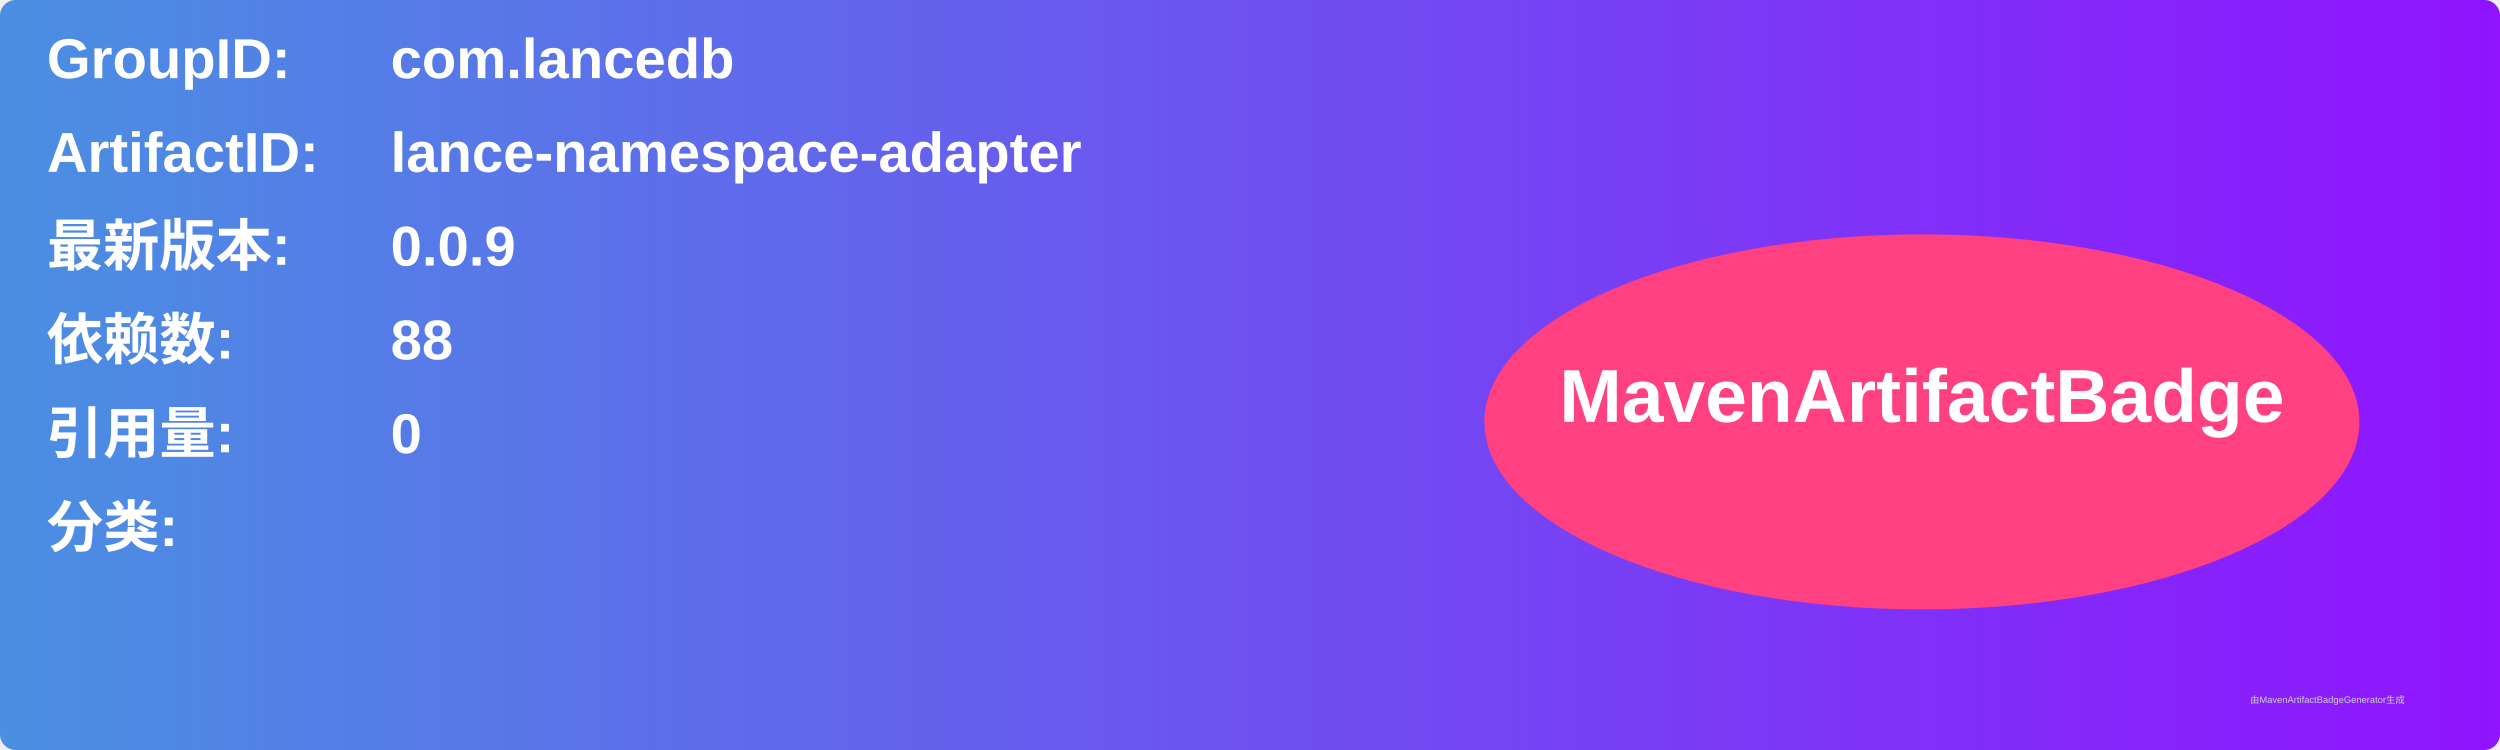
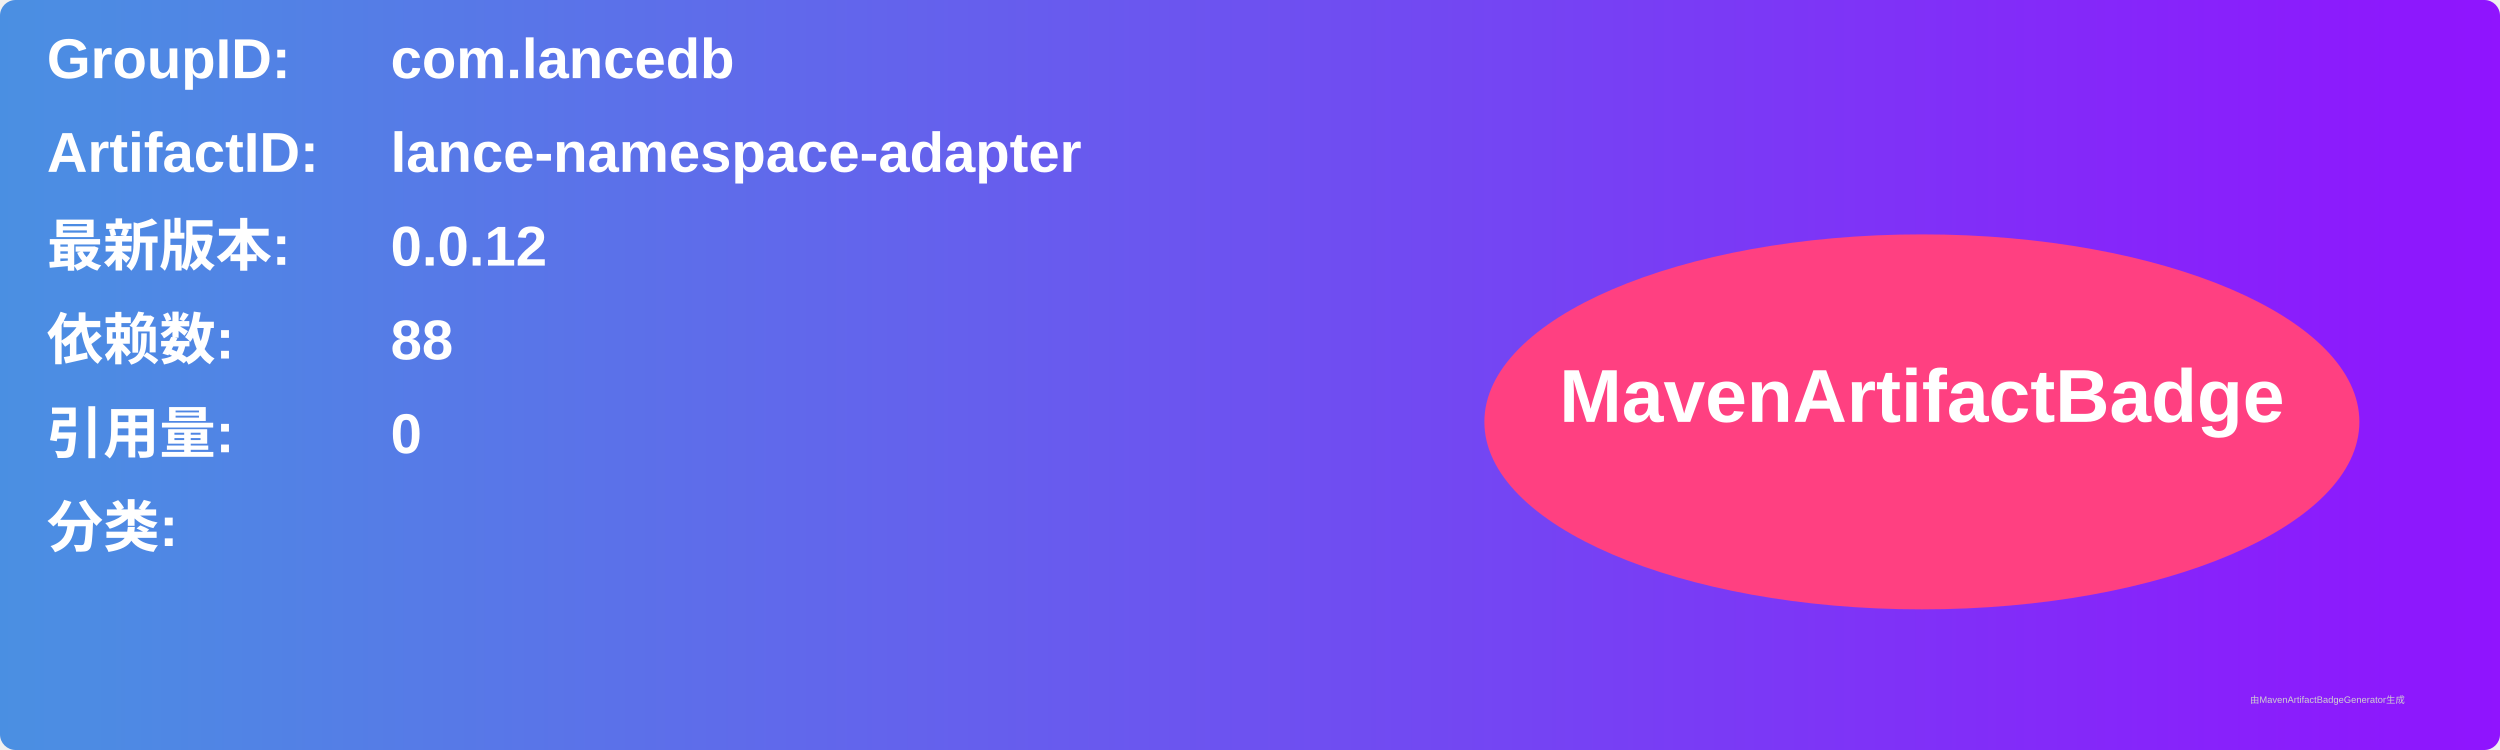
<svg xmlns="http://www.w3.org/2000/svg" width="800" height="240" viewBox="0 0 800 240">
  <linearGradient id="grad" x1="0%" y1="0%" x2="100%" y2="0%">
    <stop offset="0%" stop-color="#4a90e2" />
    <stop offset="100%" stop-color="#9013fe" />
  </linearGradient>
  <rect width="100%" height="100%" rx="5" ry="5" fill="url(#grad)" />
  <g transform="translate(15, 15)">
    <text x="0" y="10" font-family="Arial" font-size="18" fill="white" font-weight="bold" width="260">GroupID:</text>
    <text x="110" y="10" font-family="Arial" font-size="18" fill="white" font-weight="bold" width="460">com.lancedb</text>
    <text x="0" y="40" font-family="Arial" font-size="18" fill="white" font-weight="bold" width="260">ArtifactID:</text>
    <text x="110" y="40" font-family="Arial" font-size="18" fill="white" font-weight="bold" width="460">lance-namespace-adapter</text>
    <text x="0" y="70" font-family="Arial" font-size="18" fill="white" font-weight="bold">最新版本:</text>
    <text x="110" y="70" font-family="Arial" font-size="18" fill="white" font-weight="bold">
-       <tspan font-weight="bold">0.0.9</tspan>
+       <tspan font-weight="bold">0.0.12</tspan>
    </text>
    <text x="0" y="100" font-family="Arial" font-size="18" fill="white" font-weight="bold">依赖数: </text>
    <text x="110" y="100" font-family="Arial" font-size="18" fill="white">
      <tspan font-weight="bold">88</tspan>
    </text>
    <text x="0" y="130" font-family="Arial" font-size="18" fill="white" font-weight="bold">引用量: </text>
    <text x="110" y="130" font-family="Arial" font-size="18" fill="white">
      <tspan font-weight="bold">0</tspan>
    </text>
    <text x="0" y="160" font-family="Arial" font-size="18" fill="white" font-weight="bold">分类:</text>
    <text x="10" y="190" font-family="Arial" font-size="10" fill="white">
      <tspan font-weight="bold" />
    </text>
    <ellipse cx="600" cy="120" rx="140" ry="60" fill="#ff4081" />
    <text x="600" y="120" text-anchor="middle" font-family="Arial" font-size="24" fill="white" font-weight="bold">MavenArtifactBadge</text>
  </g>
  <text x="720" y="225" font-family="Arial" font-size="3" fill="#d0d0d0">由MavenArtifactBadgeGenerator生成</text>
</svg>
